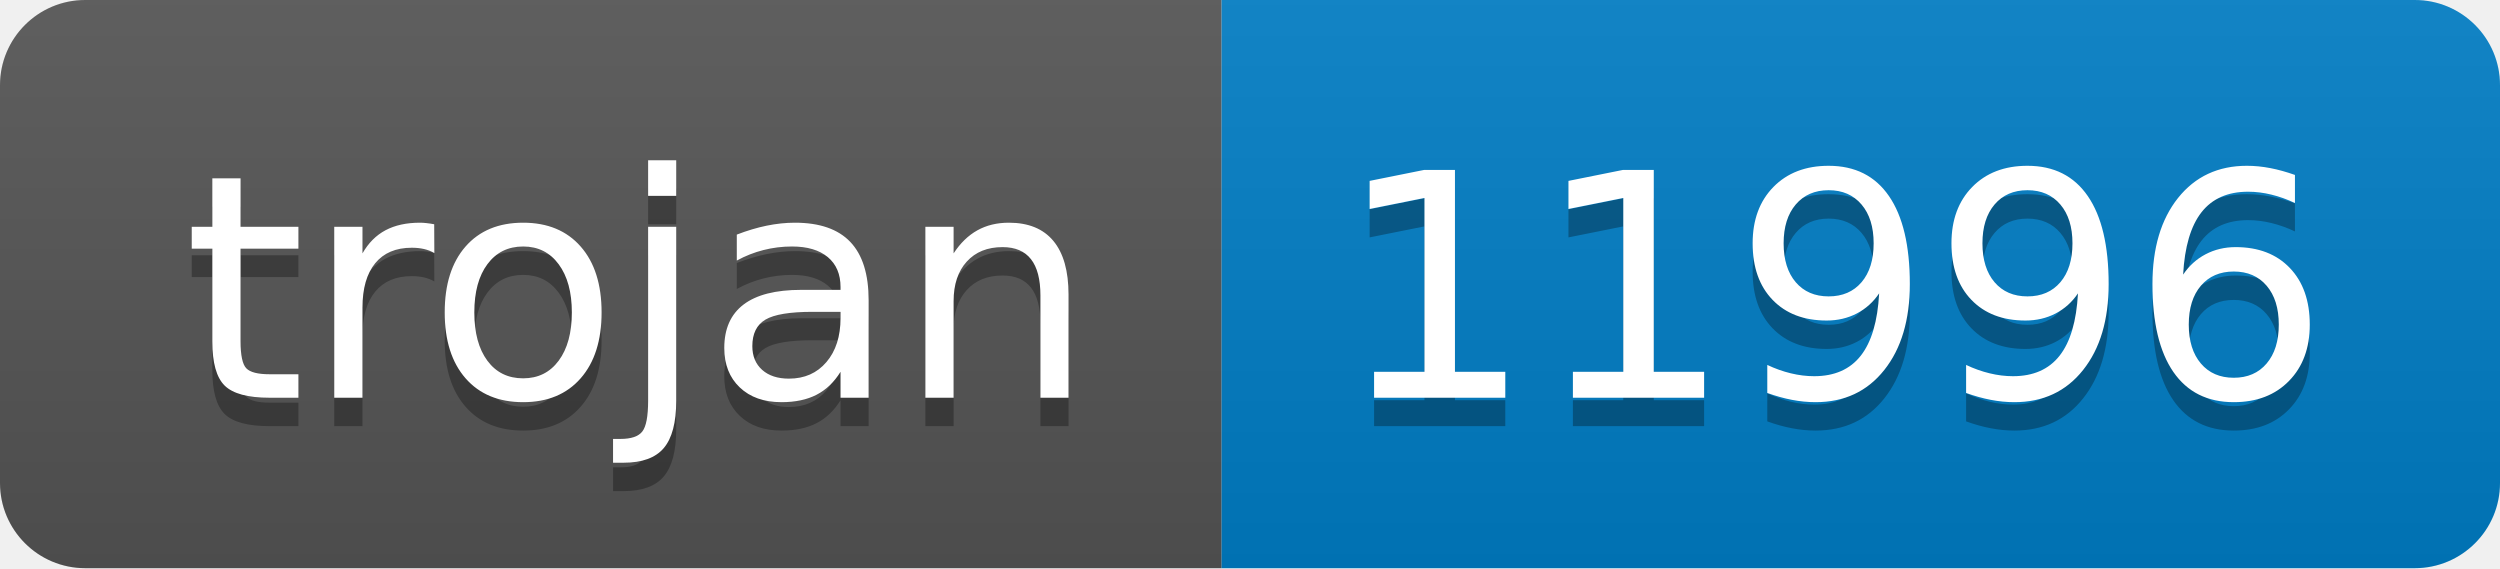
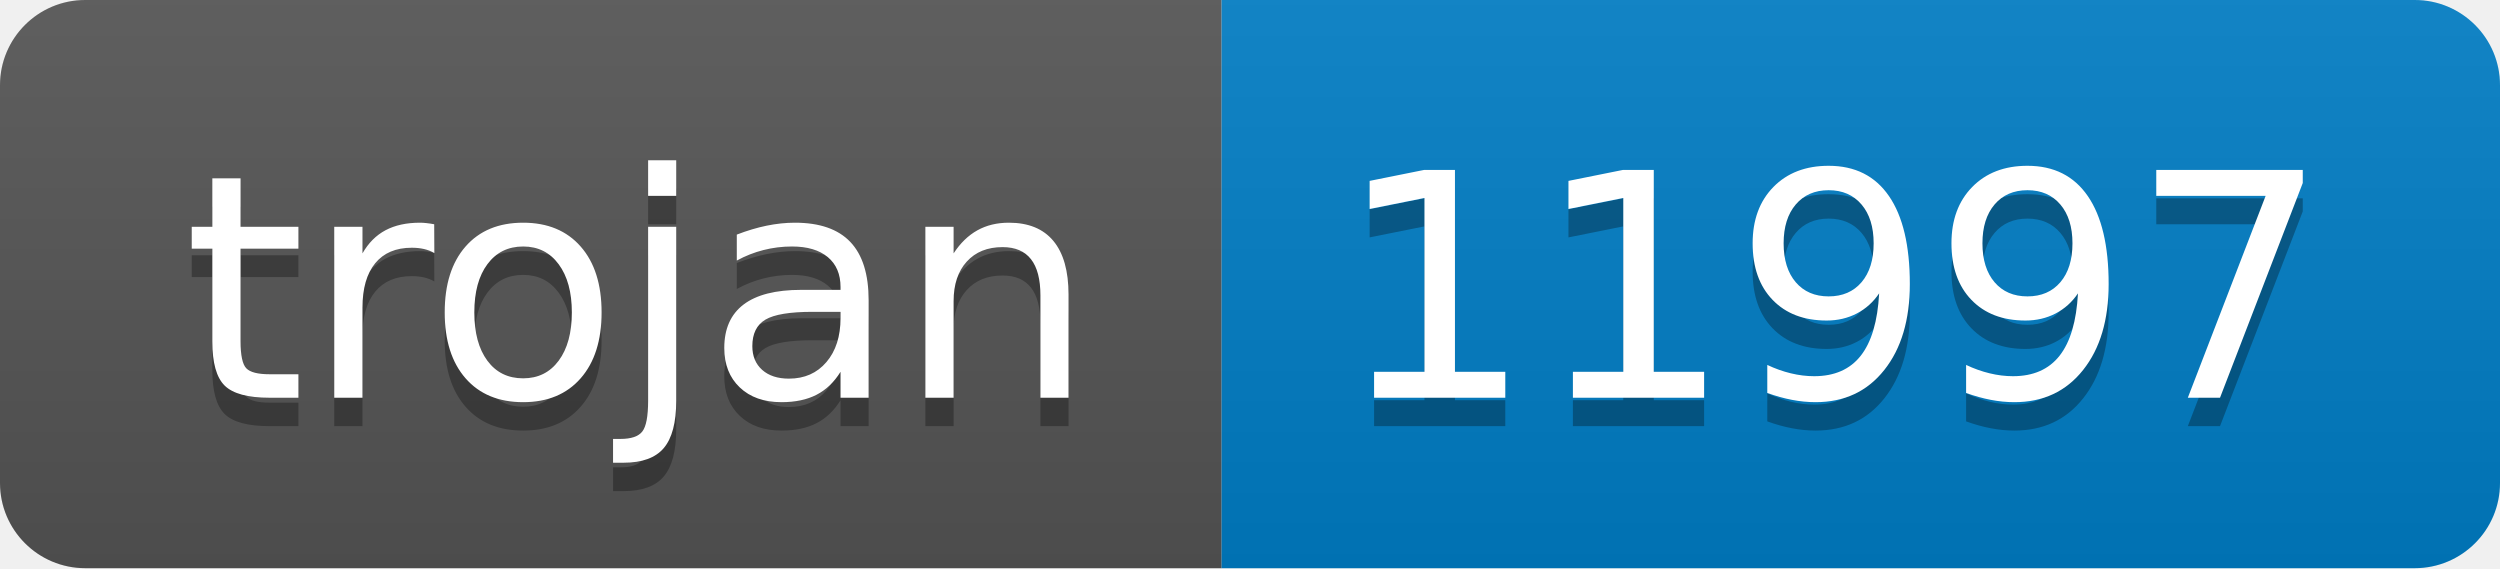
- <svg xmlns="http://www.w3.org/2000/svg" width="88" height="20" role="img" aria-label="trojan: 11996">
+ <svg xmlns="http://www.w3.org/2000/svg" width="88" height="20" role="img" aria-label="trojan: 11997">
  <linearGradient id="s" x2="0" y2="100%">
    <stop offset="0" stop-color="#bbb" stop-opacity=".1" />
    <stop offset="1" stop-opacity=".1" />
  </linearGradient>
  <clipPath id="r">
    <rect width="88" height="20" rx="3" fill="#fff" />
  </clipPath>
  <g clip-path="url(#r)">
    <rect width="43" height="20" fill="#555" />
    <rect x="43" width="45" height="20" fill="#007ec6" />
    <rect width="88" height="20" fill="url(#s)" />
  </g>
  <g fill="#fff" text-anchor="middle" font-family="Verdana,Geneva,DejaVu Sans,sans-serif" text-rendering="geometricPrecision" font-size="110">
    <text aria-hidden="true" x="225" y="150" fill="#010101" fill-opacity=".3" transform="scale(.1)" textLength="330">trojan</text>
    <text x="225" y="140" transform="scale(.1)" fill="#fff" textLength="330">trojan</text>
-     <text aria-hidden="true" x="645" y="150" fill="#010101" fill-opacity=".3" transform="scale(.1)" textLength="350">11996</text>
-     <text x="645" y="140" transform="scale(.1)" fill="#fff" textLength="350">11996</text>
+     <text aria-hidden="true" x="645" y="150" fill="#010101" fill-opacity=".3" transform="scale(.1)" textLength="350">11997</text>
+     <text x="645" y="140" transform="scale(.1)" fill="#fff" textLength="350">11997</text>
  </g>
</svg>
